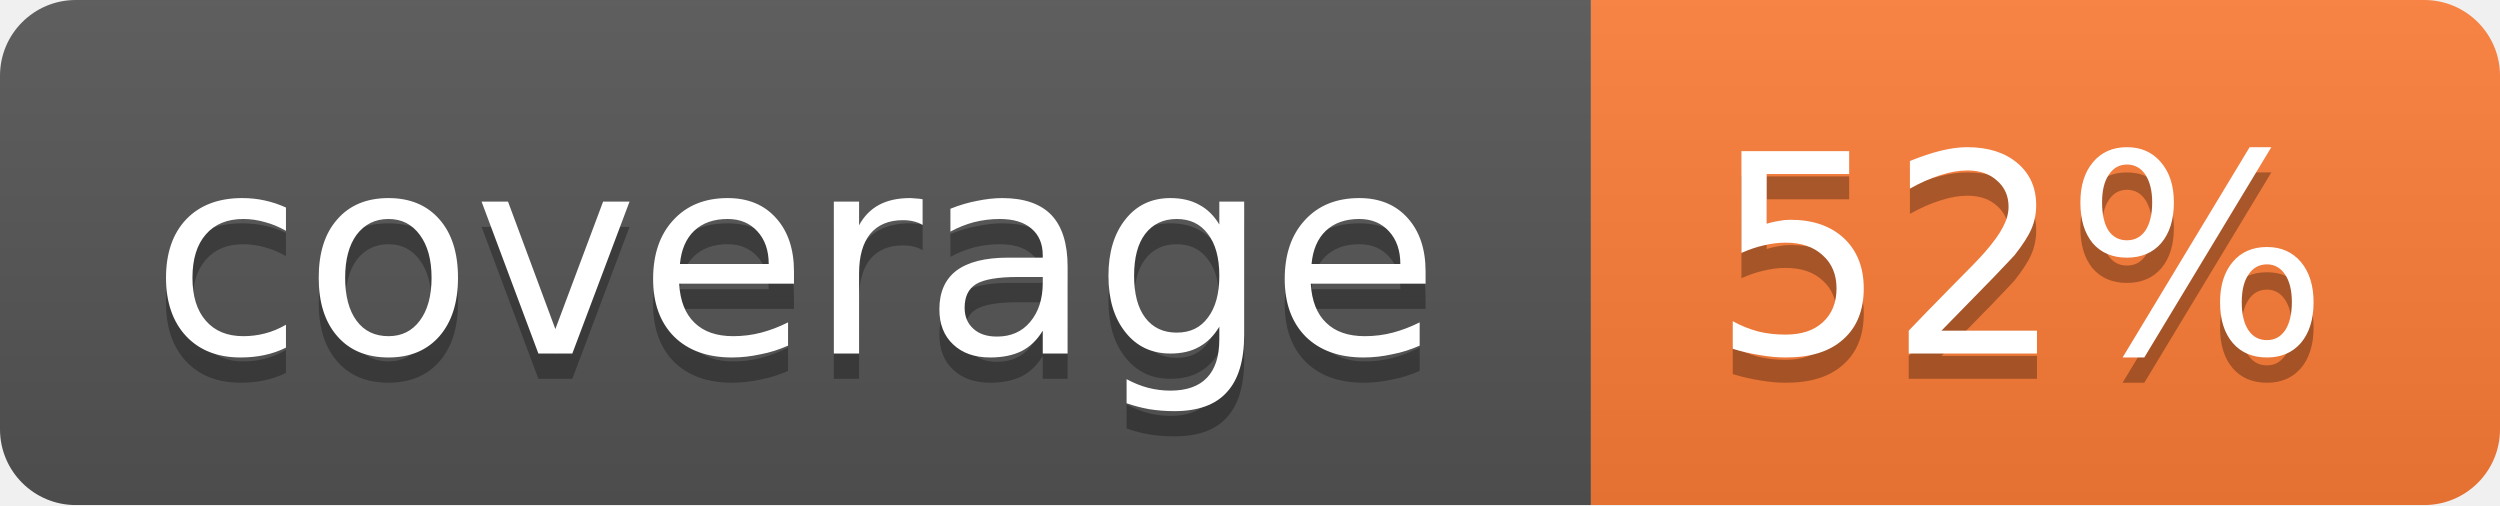
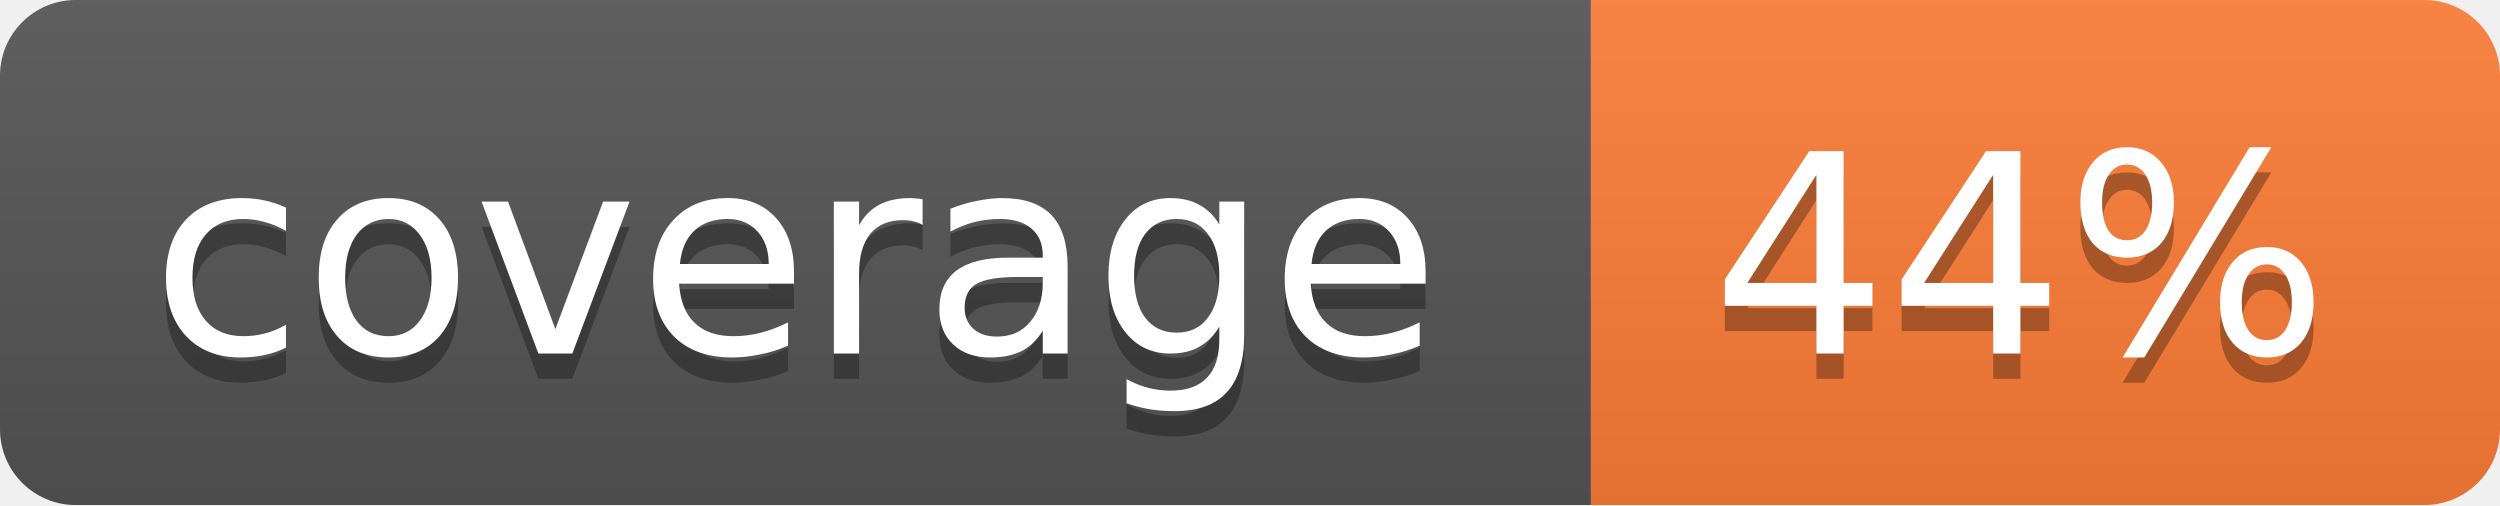
<svg xmlns="http://www.w3.org/2000/svg" width="99" height="20">
  <linearGradient id="b" x2="0" y2="100%">
    <stop offset="0" stop-color="#bbb" stop-opacity=".1" />
    <stop offset="1" stop-opacity=".1" />
  </linearGradient>
  <mask id="a">
    <rect width="99" height="20" rx="3" fill="#fff" />
  </mask>
  <g mask="url(#a)">
    <path fill="#555" d="M0 0h63v20H0z" />
    <path fill="#fe7d37" d="M63 0h36v20H63z" />
    <path fill="url(#b)" d="M0 0h99v20H0z" />
  </g>
  <g fill="#fff" text-anchor="middle" font-family="DejaVu Sans,Verdana,Geneva,sans-serif" font-size="11">
    <text x="31.5" y="15" fill="#010101" fill-opacity=".3">coverage</text>
    <text x="31.5" y="14">coverage</text>
-     <text x="80" y="15" fill="#010101" fill-opacity=".3">52%</text>
-     <text x="80" y="14">52%</text>
+     <text x="80" y="15" fill="#010101" fill-opacity=".3">44%</text>
+     <text x="80" y="14">44%</text>
  </g>
</svg>
